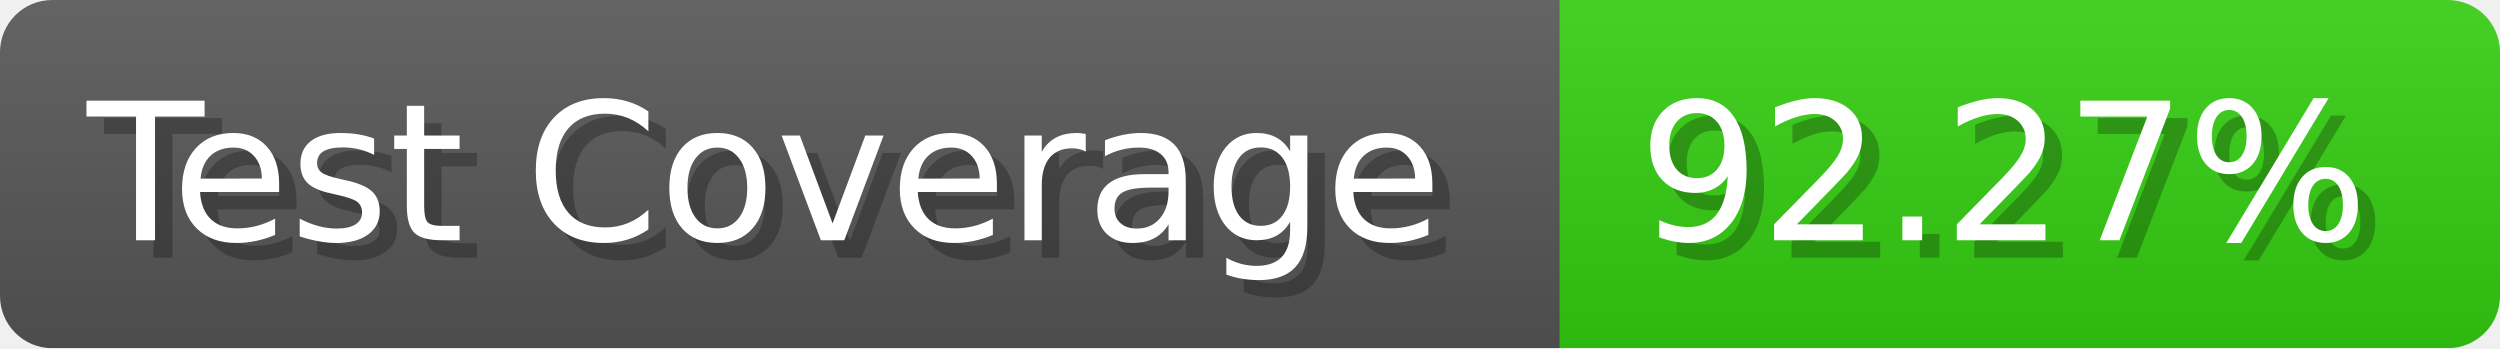
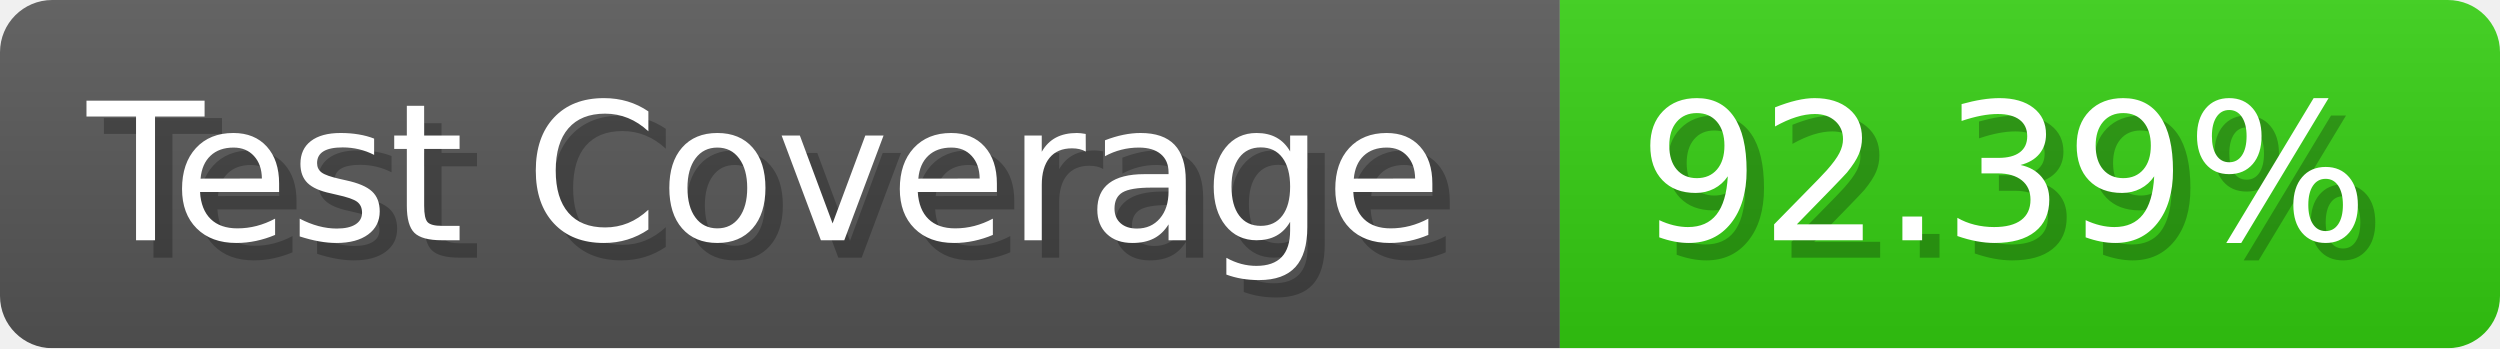
- <svg xmlns="http://www.w3.org/2000/svg" width="143.6" height="20" viewBox="0 0 1436 200" role="img" aria-label="Test Coverage: 92.27%">
+ <svg xmlns="http://www.w3.org/2000/svg" width="143.6" height="20" viewBox="0 0 1436 200" role="img" aria-label="Test Coverage: 92.39%">
  <linearGradient id="a" x2="0" y2="100%">
    <stop offset="0" stop-opacity=".1" stop-color="#EEE" />
    <stop offset="1" stop-opacity=".1" />
  </linearGradient>
  <mask id="m">
    <rect width="1436" height="200" rx="30" fill="#FFF" />
  </mask>
  <g mask="url(#m)">
    <rect width="896" height="200" fill="#555" />
    <rect width="540" height="200" fill="#3C1" x="896" />
    <rect width="1436" height="200" fill="url(#a)" />
  </g>
  <g aria-hidden="true" fill="#fff" text-anchor="start" font-family="Verdana,DejaVu Sans,sans-serif" font-size="110">
    <text x="60" y="148" textLength="796" fill="#000" opacity="0.25">Test Coverage</text>
    <text x="50" y="138" textLength="796">Test Coverage</text>
-     <text x="951" y="148" textLength="440" fill="#000" opacity="0.25">92.27%</text>
-     <text x="941" y="138" textLength="440">92.27%</text>
+     <text x="951" y="148" textLength="440" fill="#000" opacity="0.25">92.39%</text>
+     <text x="941" y="138" textLength="440">92.39%</text>
  </g>
</svg>
